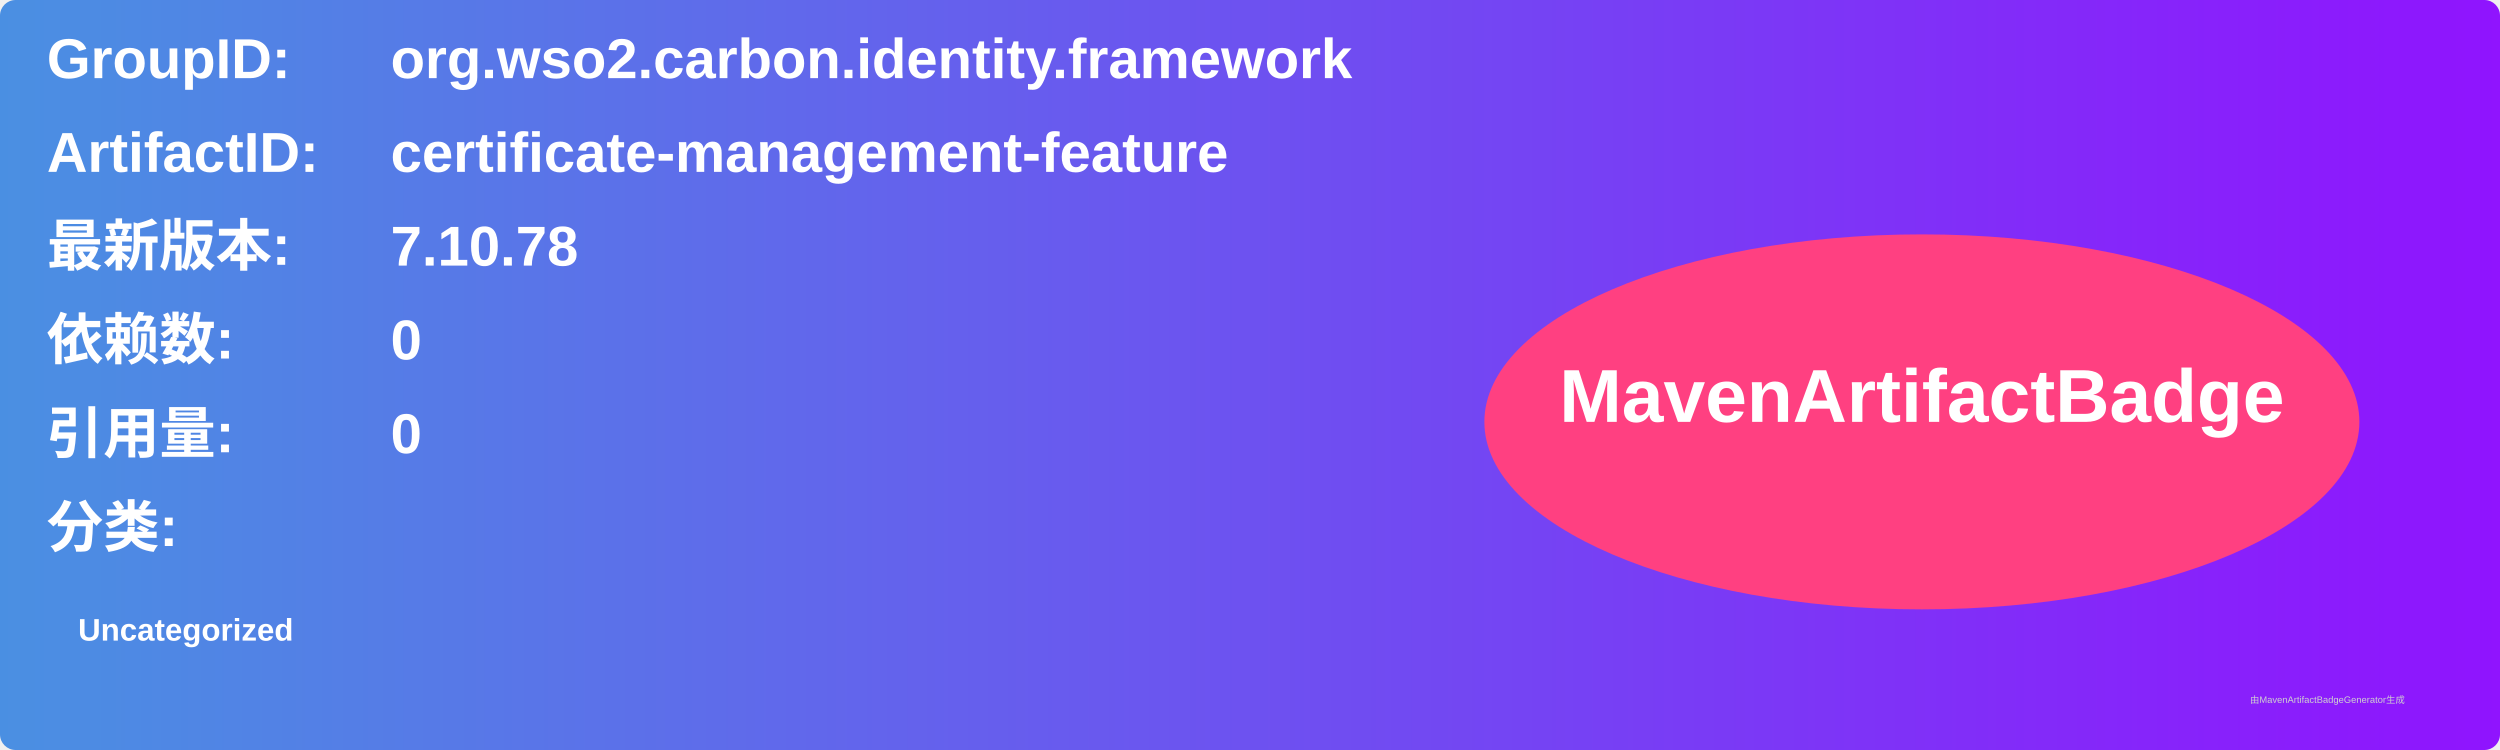
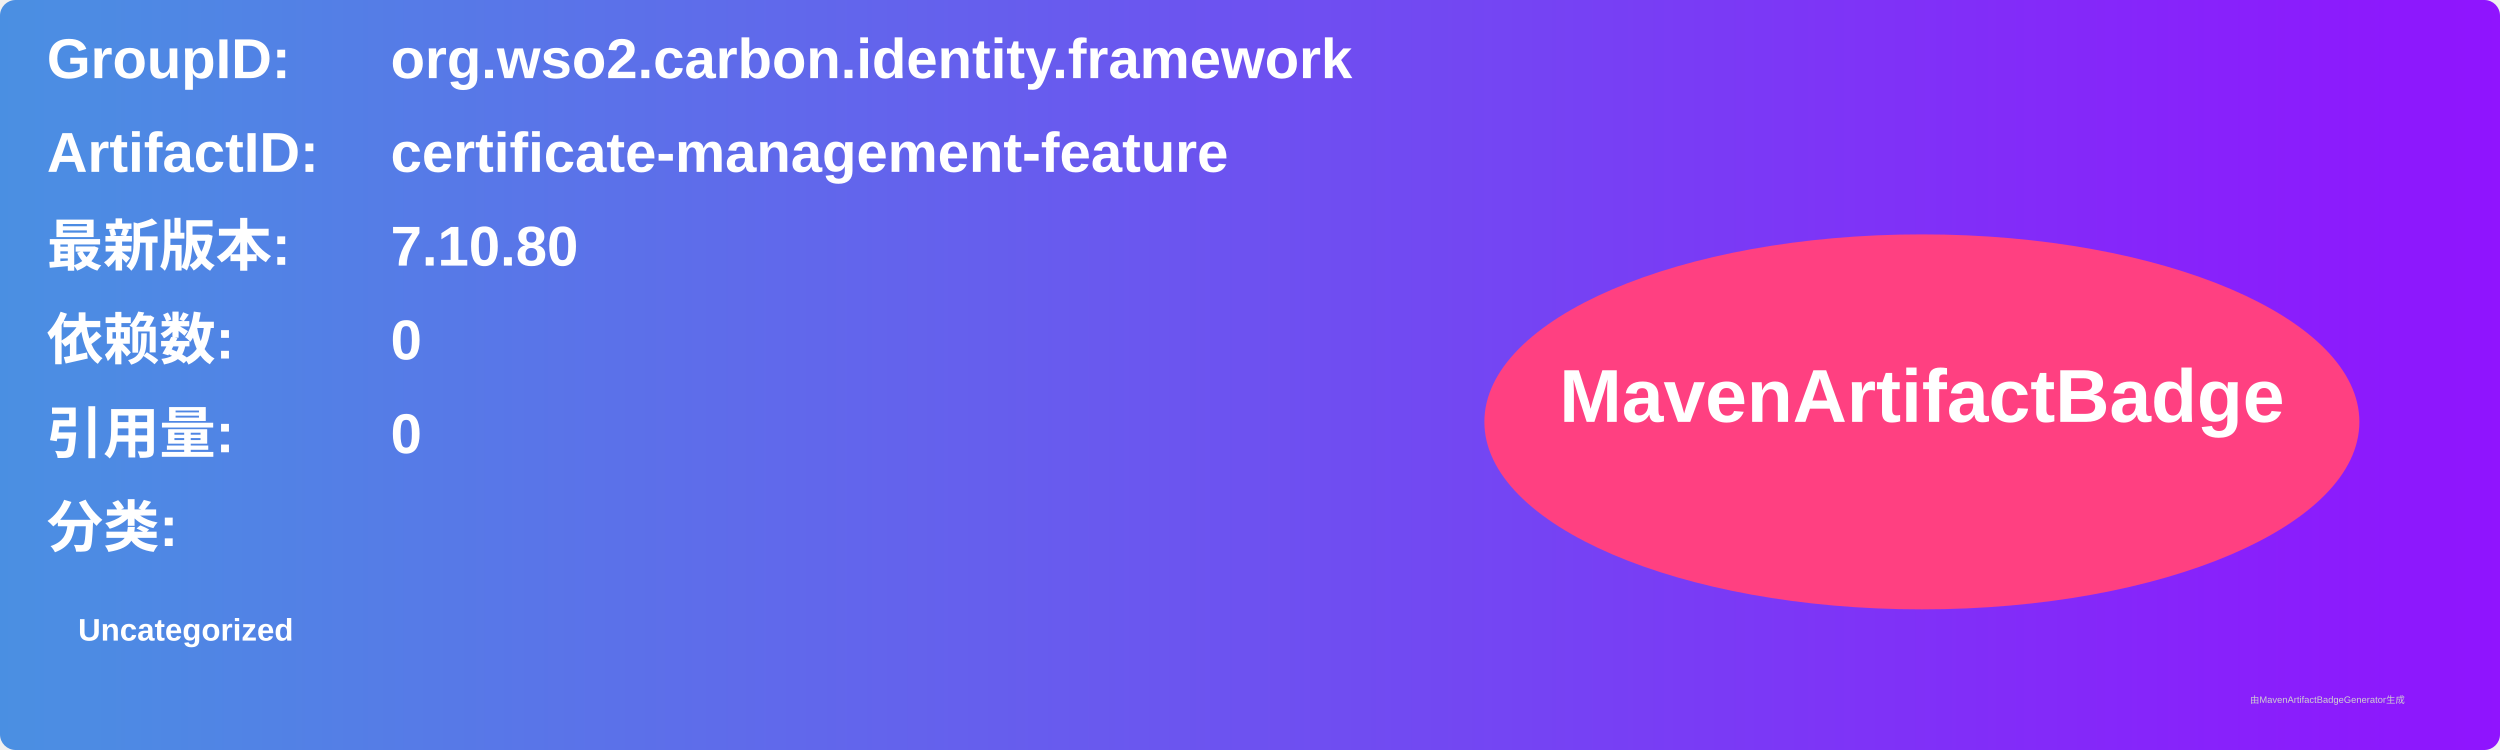
<svg xmlns="http://www.w3.org/2000/svg" width="800" height="240" viewBox="0 0 800 240">
  <linearGradient id="grad" x1="0%" y1="0%" x2="100%" y2="0%">
    <stop offset="0%" stop-color="#4a90e2" />
    <stop offset="100%" stop-color="#9013fe" />
  </linearGradient>
  <rect width="100%" height="100%" rx="5" ry="5" fill="url(#grad)" />
  <g transform="translate(15, 15)">
    <text x="0" y="10" font-family="Arial" font-size="18" fill="white" font-weight="bold" width="260">GroupID:</text>
    <text x="110" y="10" font-family="Arial" font-size="18" fill="white" font-weight="bold" width="460">org.wso2.carbon.identity.framework</text>
    <text x="0" y="40" font-family="Arial" font-size="18" fill="white" font-weight="bold" width="260">ArtifactID:</text>
    <text x="110" y="40" font-family="Arial" font-size="18" fill="white" font-weight="bold" width="460">certificate-management-feature</text>
    <text x="0" y="70" font-family="Arial" font-size="18" fill="white" font-weight="bold">最新版本:</text>
    <text x="110" y="70" font-family="Arial" font-size="18" fill="white" font-weight="bold">
-       <tspan font-weight="bold">7.10.78</tspan>
+       <tspan font-weight="bold">7.10.80</tspan>
    </text>
    <text x="0" y="100" font-family="Arial" font-size="18" fill="white" font-weight="bold">依赖数: </text>
    <text x="110" y="100" font-family="Arial" font-size="18" fill="white">
      <tspan font-weight="bold">0</tspan>
    </text>
    <text x="0" y="130" font-family="Arial" font-size="18" fill="white" font-weight="bold">引用量: </text>
    <text x="110" y="130" font-family="Arial" font-size="18" fill="white">
      <tspan font-weight="bold">0</tspan>
    </text>
    <text x="0" y="160" font-family="Arial" font-size="18" fill="white" font-weight="bold">分类:</text>
    <text x="10" y="190" font-family="Arial" font-size="10" fill="white">
      <tspan font-weight="bold">Uncategorized</tspan>
    </text>
    <ellipse cx="600" cy="120" rx="140" ry="60" fill="#ff4081" />
    <text x="600" y="120" text-anchor="middle" font-family="Arial" font-size="24" fill="white" font-weight="bold">MavenArtifactBadge</text>
  </g>
  <text x="720" y="225" font-family="Arial" font-size="3" fill="#d0d0d0">由MavenArtifactBadgeGenerator生成</text>
</svg>
